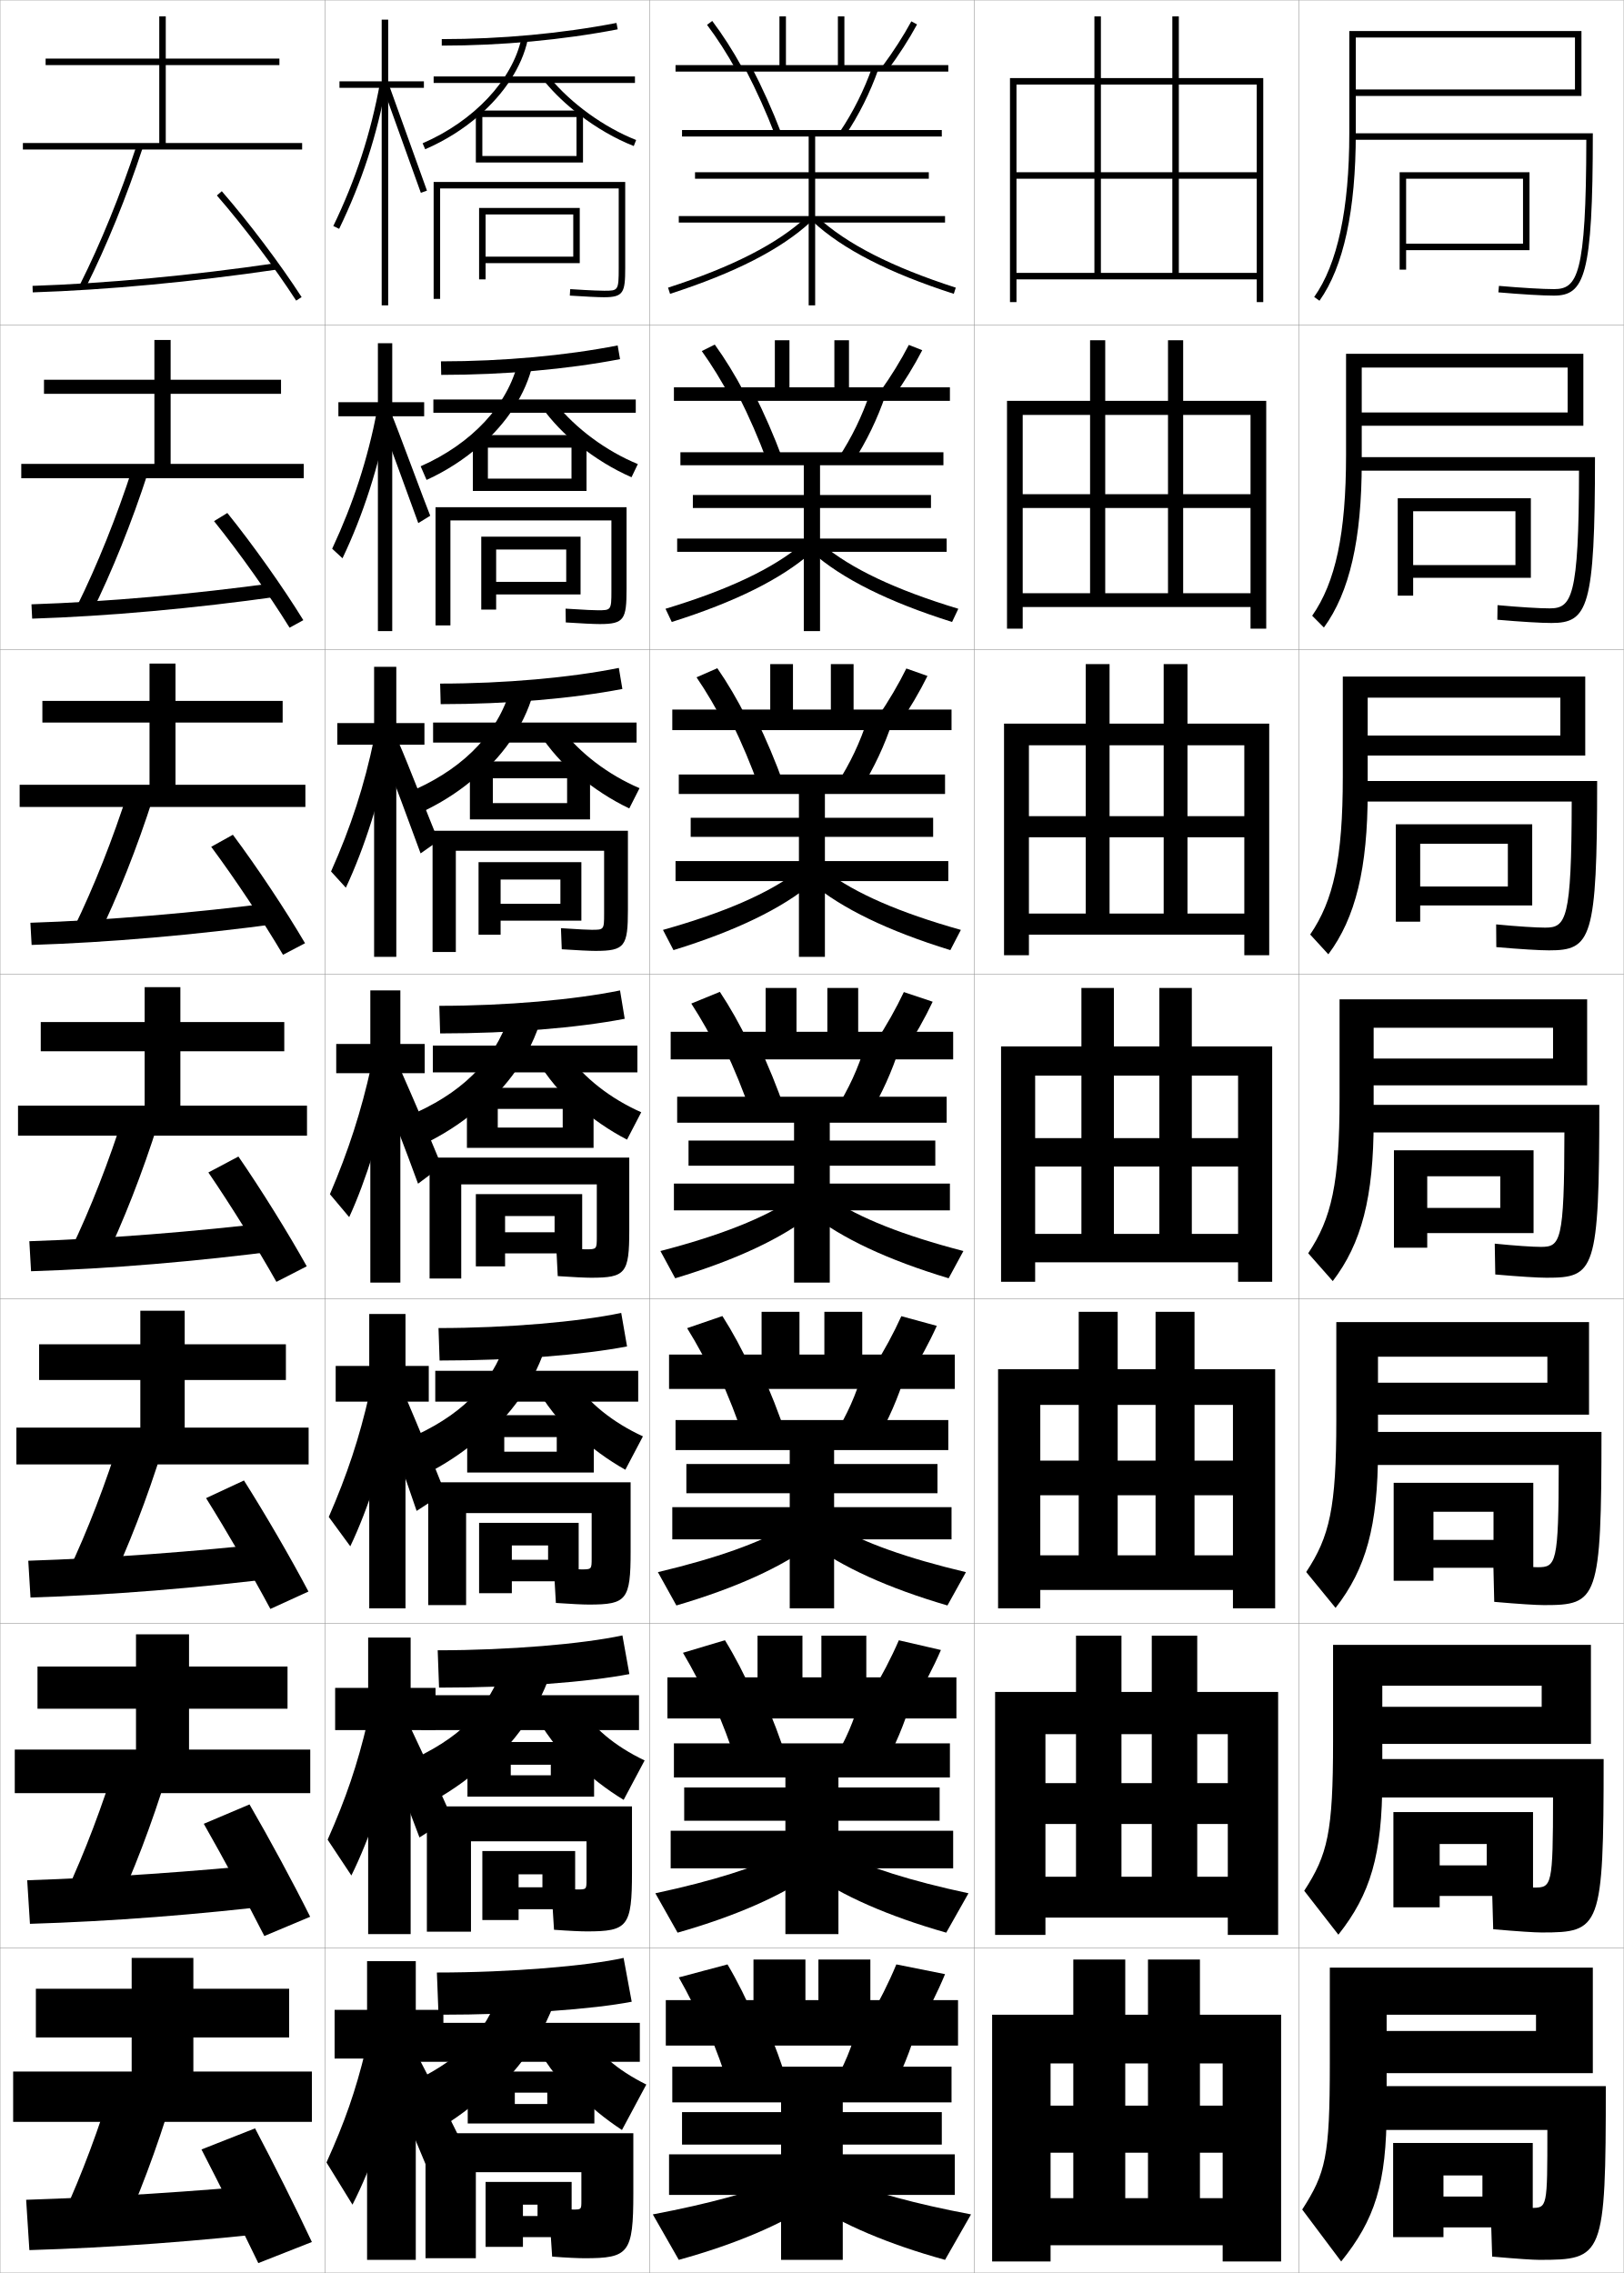
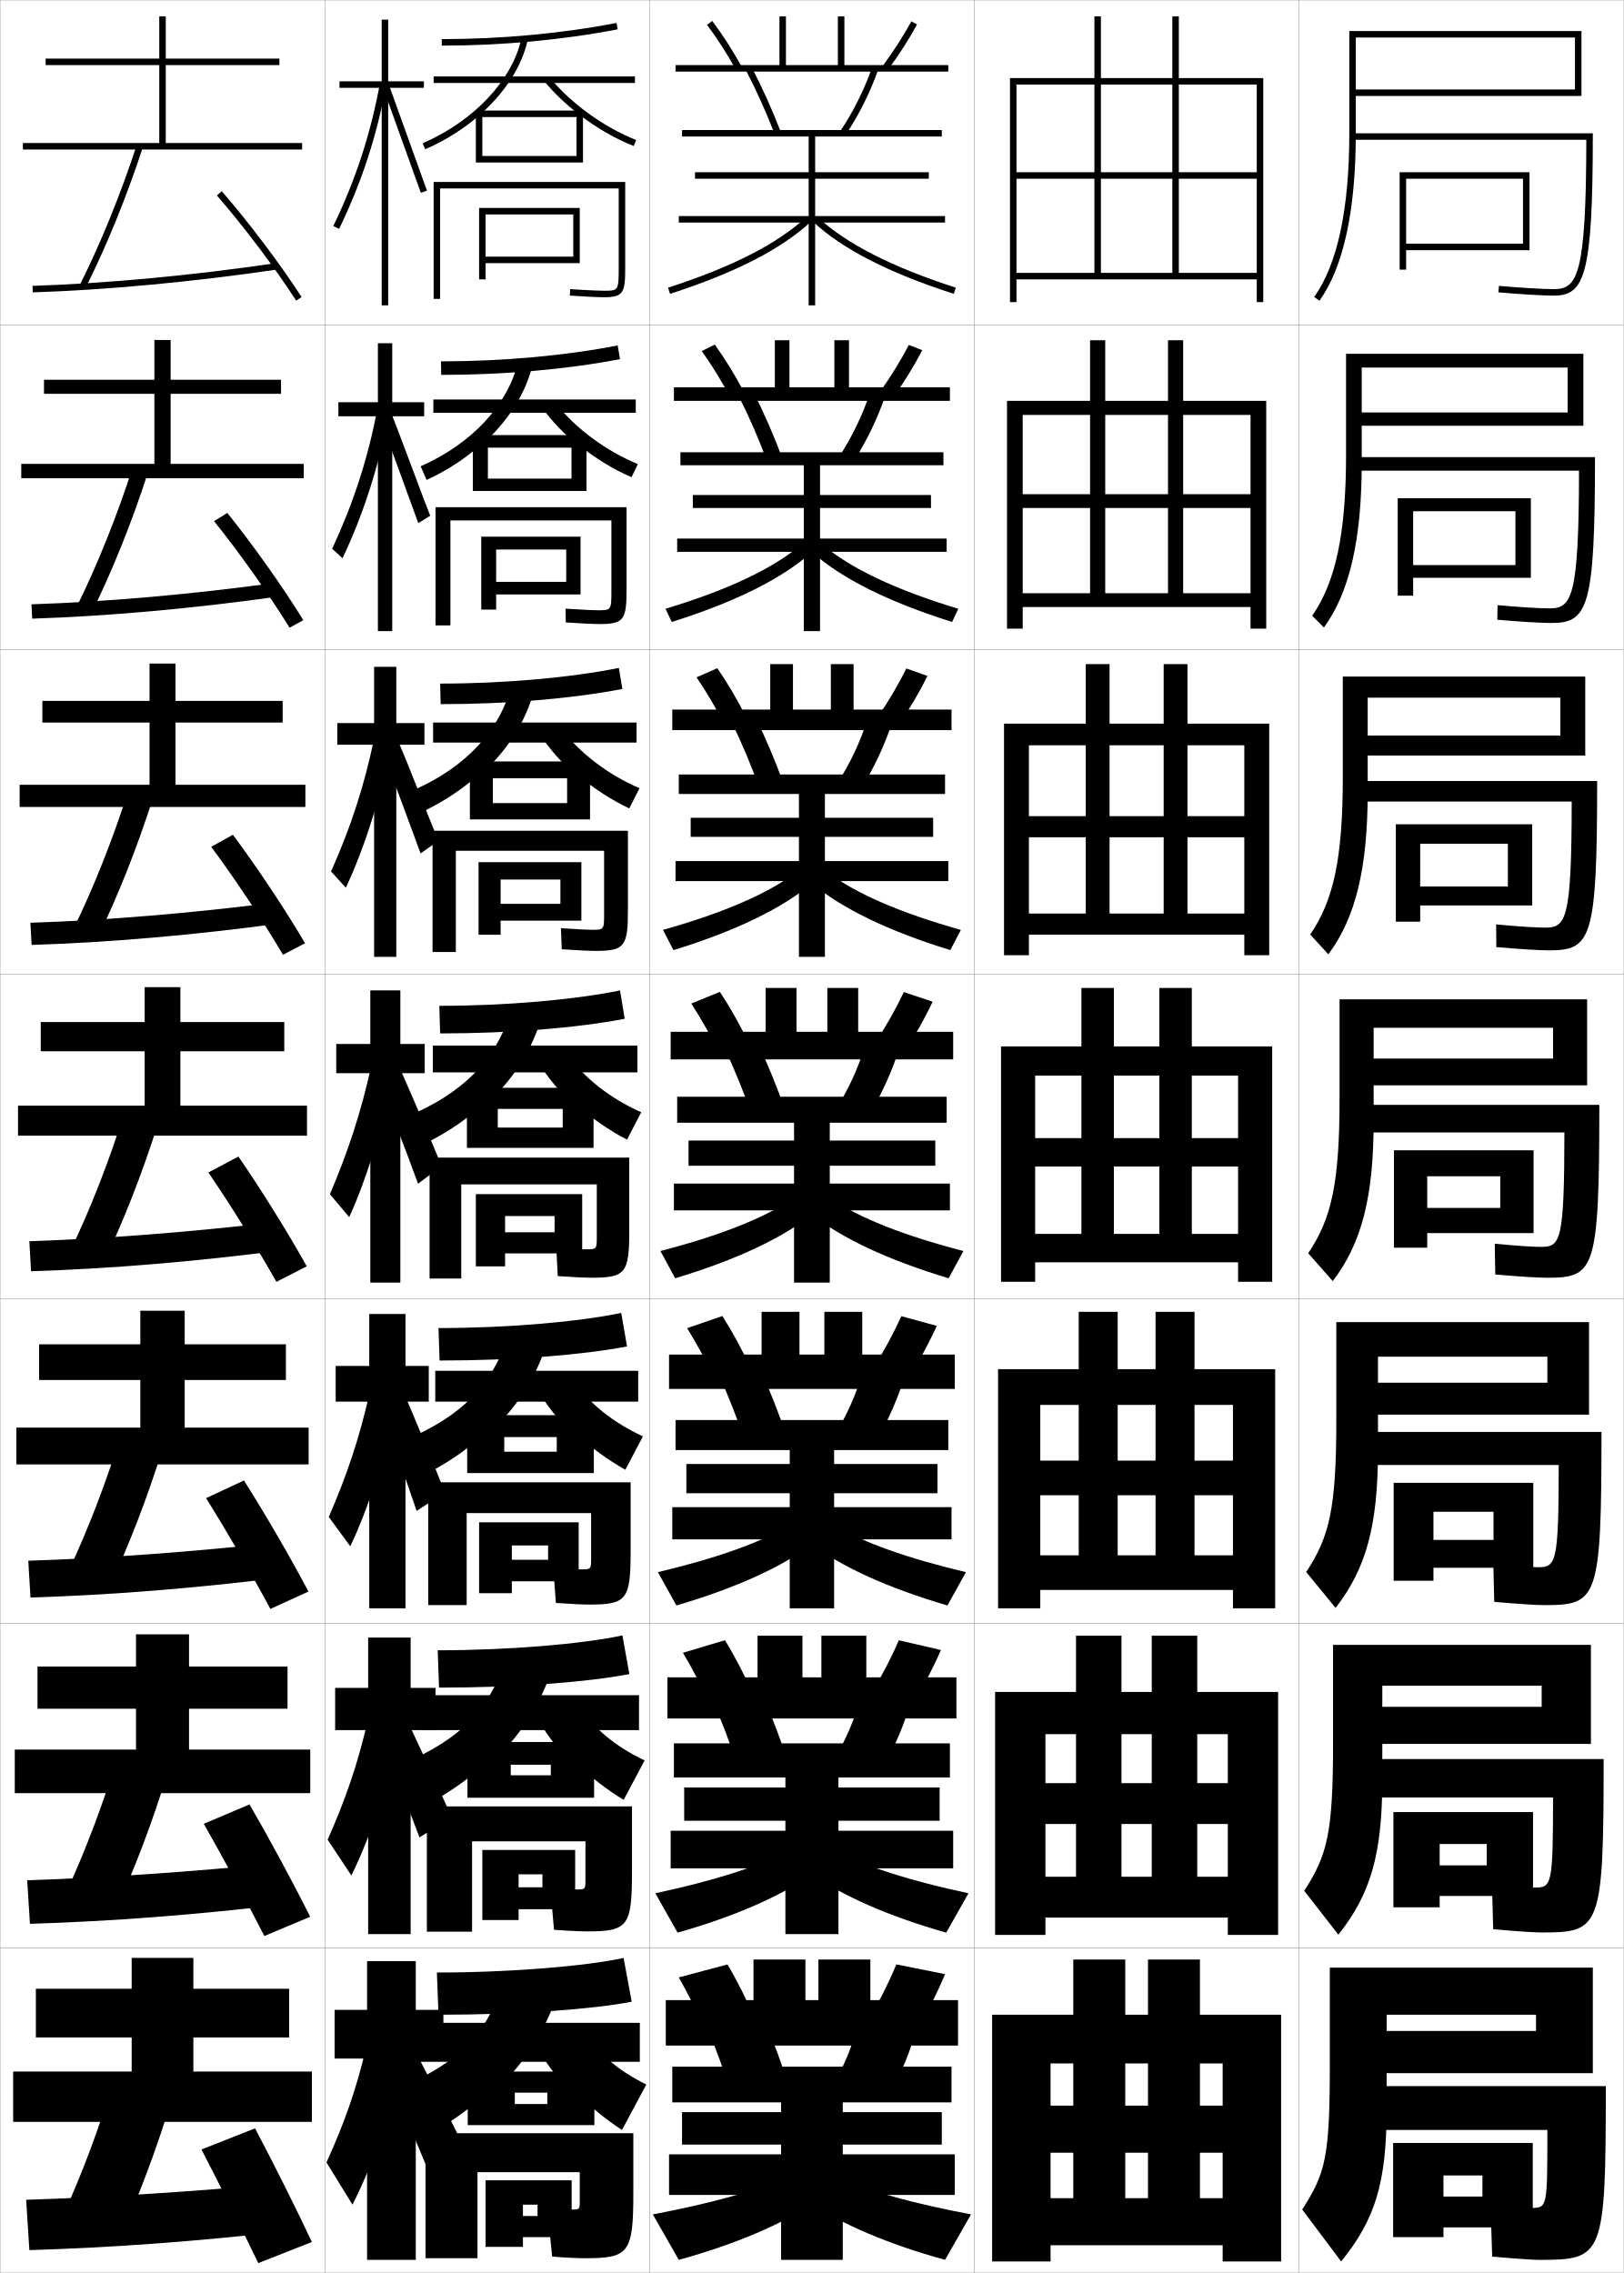
<svg xmlns="http://www.w3.org/2000/svg" width="500.1" height="700.1" viewBox="0 0 500.1 700.1" overflow="visible" enable-background="new 0 0 500.1 700.1" xml:space="preserve">
  <g id="glyphs">
    <g>
      <rect x="0.05" y="0.05" fill="none" stroke="#999999" stroke-width="0.1" width="100" height="100" />
      <rect x="0.05" y="100.05" fill="none" stroke="#999999" stroke-width="0.1" width="100" height="100" />
      <rect x="0.05" y="200.05" fill="none" stroke="#999999" stroke-width="0.1" width="100" height="100" />
      <rect x="0.05" y="300.05" fill="none" stroke="#999999" stroke-width="0.1" width="100" height="100" />
      <rect x="0.05" y="400.05" fill="none" stroke="#999999" stroke-width="0.1" width="100" height="100" />
      <rect x="0.05" y="500.05" fill="none" stroke="#999999" stroke-width="0.1" width="100" height="100" />
      <rect x="0.05" y="600.05" fill="none" stroke="#999999" stroke-width="0.1" width="100" height="100" />
      <rect x="100.05" y="0.05" fill="none" stroke="#999999" stroke-width="0.1" width="100" height="100" />
      <rect x="100.05" y="100.05" fill="none" stroke="#999999" stroke-width="0.1" width="100" height="100" />
      <rect x="100.05" y="200.05" fill="none" stroke="#999999" stroke-width="0.1" width="100" height="100" />
      <rect x="100.05" y="300.05" fill="none" stroke="#999999" stroke-width="0.1" width="100" height="100" />
      <rect x="100.05" y="400.05" fill="none" stroke="#999999" stroke-width="0.1" width="100" height="100" />
      <rect x="100.05" y="500.05" fill="none" stroke="#999999" stroke-width="0.1" width="100" height="100" />
      <rect x="100.05" y="600.05" fill="none" stroke="#999999" stroke-width="0.1" width="100" height="100" />
      <rect x="200.05" y="0.05" fill="none" stroke="#999999" stroke-width="0.1" width="100" height="100" />
      <rect x="200.05" y="100.05" fill="none" stroke="#999999" stroke-width="0.1" width="100" height="100" />
      <rect x="200.05" y="200.05" fill="none" stroke="#999999" stroke-width="0.1" width="100" height="100" />
      <rect x="200.05" y="300.05" fill="none" stroke="#999999" stroke-width="0.1" width="100" height="100" />
      <rect x="200.05" y="400.05" fill="none" stroke="#999999" stroke-width="0.1" width="100" height="100" />
      <rect x="200.05" y="500.05" fill="none" stroke="#999999" stroke-width="0.1" width="100" height="100" />
      <rect x="200.05" y="600.05" fill="none" stroke="#999999" stroke-width="0.1" width="100" height="100" />
      <rect x="300.05" y="0.05" fill="none" stroke="#999999" stroke-width="0.1" width="100" height="100" />
      <rect x="300.05" y="100.05" fill="none" stroke="#999999" stroke-width="0.1" width="100" height="100" />
      <rect x="300.05" y="200.05" fill="none" stroke="#999999" stroke-width="0.1" width="100" height="100" />
      <rect x="300.05" y="300.05" fill="none" stroke="#999999" stroke-width="0.1" width="100" height="100" />
      <rect x="300.05" y="400.05" fill="none" stroke="#999999" stroke-width="0.1" width="100" height="100" />
      <rect x="300.05" y="500.05" fill="none" stroke="#999999" stroke-width="0.1" width="100" height="100" />
      <rect x="300.05" y="600.05" fill="none" stroke="#999999" stroke-width="0.1" width="100" height="100" />
      <rect x="400.05" y="0.05" fill="none" stroke="#999999" stroke-width="0.1" width="100" height="100" />
      <rect x="400.05" y="100.05" fill="none" stroke="#999999" stroke-width="0.1" width="100" height="100" />
      <rect x="400.05" y="200.05" fill="none" stroke="#999999" stroke-width="0.1" width="100" height="100" />
      <rect x="400.05" y="300.05" fill="none" stroke="#999999" stroke-width="0.1" width="100" height="100" />
      <rect x="400.05" y="400.05" fill="none" stroke="#999999" stroke-width="0.1" width="100" height="100" />
      <rect x="400.05" y="500.05" fill="none" stroke="#999999" stroke-width="0.1" width="100" height="100" />
      <rect x="400.05" y="600.05" fill="none" stroke="#999999" stroke-width="0.1" width="100" height="100" />
    </g>
    <g>
      <polygon points="363.05,84.05 363.05,55.05 387.05,55.05 387.05,84.05       313.05,84.05 313.05,86.05 387.05,86.05 387.05,93.05 389.05,93.05       389.05,24.05 311.05,24.05 311.05,93.05 313.05,93.05 313.05,26.05       387.05,26.05 387.05,53.05 363.05,53.05 363.05,5.05 361.05,5.05       361.05,53.05 339.05,53.05 339.05,5.05 337.05,5.05 337.05,53.05       313.05,53.05 313.05,55.05 337.05,55.05 337.05,84.05 339.05,84.05       339.05,55.05 361.05,55.05 361.05,84.05 " />
      <polygon points="389.966,123.466 310.133,123.466 310.133,193.633 314.967,193.633       314.967,127.8 385.133,127.8 385.133,152.216 364.383,152.216 364.383,104.8       359.717,104.8 359.717,152.216 340.383,152.216 340.383,104.8 335.717,104.8       335.717,152.216 314.967,152.216 314.967,156.466 335.717,156.466 335.717,182.716       340.383,182.716 340.383,156.466 359.717,156.466 359.717,182.716 364.383,182.716       364.383,156.466 385.133,156.466 385.133,182.716 314.967,182.716 314.967,186.966       385.133,186.966 385.133,193.633 389.966,193.633 " />
      <polygon points="390.883,222.883 309.217,222.883 309.217,294.216 316.883,294.216       316.883,229.55 383.217,229.55 383.217,251.383 365.717,251.383 365.717,204.55       358.383,204.55 358.383,251.383 341.717,251.383 341.717,204.55 334.383,204.55       334.383,251.383 316.883,251.383 316.883,257.883 334.383,257.883 334.383,281.383       341.717,281.383 341.717,257.883 358.383,257.883 358.383,281.383 365.717,281.383       365.717,257.883 383.217,257.883 383.217,281.383 316.883,281.383 316.883,287.883       383.217,287.883 383.217,294.216 390.883,294.216 " />
      <polygon points="367.05,380.05 367.05,359.3 381.3,359.3 381.3,380.05       318.8,380.05 318.8,388.8 381.3,388.8 381.3,394.8 391.8,394.8       391.8,322.3 308.3,322.3 308.3,394.8 318.8,394.8 318.8,331.3       381.3,331.3 381.3,350.55 367.05,350.55 367.05,304.3 357.05,304.3       357.05,350.55 343.05,350.55 343.05,304.3 333.05,304.3 333.05,350.55       318.8,350.55 318.8,359.3 333.05,359.3 333.05,380.05 343.05,380.05       343.05,359.3 357.05,359.3 357.05,380.05 " />
      <polygon points="392.717,421.717 307.383,421.717 307.383,495.383 320.383,495.383       320.383,432.717 379.717,432.717 379.717,449.883 367.883,449.883 367.883,404.05       355.883,404.05 355.883,449.883 344.217,449.883 344.217,404.05 332.216,404.05       332.216,449.883 320.383,449.883 320.383,460.55 332.216,460.55 332.216,479.05       344.217,479.05 344.217,460.55 355.883,460.55 355.883,479.05 367.883,479.05       367.883,460.55 379.717,460.55 379.717,479.05 320.383,479.05 320.383,489.716       379.717,489.716 379.717,495.383 392.717,495.383 " />
      <polygon points="393.633,521.133 306.467,521.133 306.467,595.967 321.967,595.967       321.967,534.133 378.133,534.133 378.133,549.217 368.717,549.217 368.717,503.8       354.717,503.8 354.717,549.217 345.383,549.217 345.383,503.8 331.383,503.8       331.383,549.217 321.967,549.217 321.967,561.8 331.383,561.8 331.383,578.05       345.383,578.05 345.383,561.8 354.717,561.8 354.717,578.05 368.717,578.05       368.717,561.8 378.133,561.8 378.133,578.05 321.967,578.05 321.967,590.633       378.133,590.633 378.133,595.967 393.633,595.967 " />
      <polygon points="369.55,677.05 369.55,663.05 376.55,663.05 376.55,677.05       323.55,677.05 323.55,691.55 376.55,691.55 376.55,696.55 394.55,696.55       394.55,620.55 305.55,620.55 305.55,696.55 323.55,696.55 323.55,635.55       376.55,635.55 376.55,648.55 369.55,648.55 369.55,603.55 353.55,603.55       353.55,648.55 346.55,648.55 346.55,603.55 330.55,603.55 330.55,648.55       323.55,648.55 323.55,663.05 330.55,663.05 330.55,677.05 346.55,677.05       346.55,663.05 353.55,663.05 353.55,677.05 " />
    </g>
    <g>
      <g>
        <polygon points="51.05,44.05 51.05,20.05 86.05,20.05 86.05,18.05        51.05,18.05 51.05,5.05 49.05,5.05 49.05,18.05 14.05,18.05        14.05,20.05 49.05,20.05 49.05,44.05 7.05,44.05 7.05,46.05        93.05,46.05 93.05,44.05 " />
        <path d="M24.655,87.602l1.789,0.896C32.856,75.704,38.927,60.788,44,45.362       l-1.9-0.625C37.058,60.071,31.025,74.894,24.655,87.602z" />
        <path d="M10.018,88.05l0.064,2c22.772-0.74,49.448-3.23,75.113-7.011       l-0.291-1.979C59.312,84.83,32.716,87.312,10.018,88.05z" />
        <path d="M66.795,60.206c8.256,9.494,17.839,22.207,24.415,32.387l1.68-1.086       C86.268,81.255,76.617,68.453,68.305,58.894L66.795,60.206z" />
      </g>
      <g>
        <polygon points="52.549,142.883 52.549,121.3 86.549,121.3 86.549,116.966        52.549,116.966 52.549,104.716 47.55,104.716 47.55,116.966 13.549,116.966        13.549,121.3 47.55,121.3 47.55,142.883 6.55,142.883 6.55,147.299        93.549,147.299 93.549,142.883 " />
        <path d="M45.591,145.477l-4.75-1.438c-4.946,15.253-10.886,30.036-17.12,42.637       l4.491,2.081C34.554,175.925,40.567,160.98,45.591,145.477z" />
        <path d="M9.689,186.133l0.22,4.417c23.23-0.745,49.873-3.14,76.011-6.843       l-0.742-4.231C59.314,183.031,32.808,185.382,9.689,186.133z" />
        <path d="M65.921,160.513c7.792,9.68,16.937,22.586,23.262,32.822l4.233-2.322       c-6.323-10.261-15.526-23.246-23.404-33.011L65.921,160.513z" />
      </g>
      <g>
        <polygon points="54.05,241.717 54.05,222.55 87.05,222.55 87.05,215.883        54.05,215.883 54.05,204.383 46.05,204.383 46.05,215.883 13.05,215.883        13.05,222.55 46.05,222.55 46.05,241.717 6.05,241.717 6.05,248.55        94.05,248.55 94.05,241.717 " />
        <path d="M47.183,245.592l-7.6-2.25c-4.85,15.172-10.698,29.916-16.797,42.409       l7.193,3.265C36.251,276.146,42.208,261.173,47.183,245.592z" />
        <path d="M9.362,284.216l0.375,6.833c23.687-0.75,50.298-3.048,76.909-6.674       l-1.193-6.485C59.317,281.233,32.901,283.452,9.362,284.216z" />
        <path d="M65.047,260.82c7.329,9.866,16.036,22.966,22.11,33.258l6.787-3.558       c-6.024-10.27-14.78-23.438-22.224-33.409L65.047,260.82z" />
      </g>
      <g>
        <polygon points="55.55,340.55 55.55,323.8 87.55,323.8 87.55,314.8        55.55,314.8 55.55,304.05 44.55,304.05 44.55,314.8 12.55,314.8        12.55,323.8 44.55,323.8 44.55,340.55 5.55,340.55 5.55,349.8        94.55,349.8 94.55,340.55 " />
        <path d="M48.774,345.706l-10.449-3.062c-4.754,15.092-10.51,29.795-16.473,42.182       l9.895,4.449C37.949,376.368,43.85,361.366,48.774,345.706z" />
        <path d="M9.034,382.3l0.531,9.25c24.145-0.754,50.723-2.957,77.807-6.506       l-1.645-8.738C59.32,379.435,32.994,381.521,9.034,382.3z" />
        <path d="M64.173,361.128c6.865,10.051,15.134,23.346,20.957,33.693l9.34-4.793       C88.745,379.75,80.437,366.397,73.427,356.222L64.173,361.128z" />
      </g>
      <g>
        <polygon points="56.883,439.716 56.883,425.05 88.049,425.05 88.049,414.05        56.883,414.05 56.883,403.716 43.216,403.716 43.216,414.05 12.049,414.05        12.049,425.05 43.216,425.05 43.216,439.716 5.05,439.716 5.05,451.05        95.049,451.05 95.049,439.716 " />
        <path d="M50.199,445.82l-12.966-3.875c-4.658,15.011-10.321,29.675-16.148,41.955       l12.263,5.632C39.48,476.589,45.324,461.559,50.199,445.82z" />
        <path d="M8.706,480.717l0.688,11.333c24.602-0.758,51.147-2.866,78.705-6.338       l-2.096-10.658C59.323,477.969,33.086,479.924,8.706,480.717z" />
        <path d="M63.465,461.435c6.402,10.236,14.232,23.727,19.805,34.13l11.727-5.362       c-5.426-10.287-13.287-23.823-19.862-34.205L63.465,461.435z" />
      </g>
      <g>
        <polygon points="58.216,538.883 58.216,526.3 88.55,526.3 88.55,513.3        58.216,513.3 58.216,503.383 41.883,503.383 41.883,513.3 11.55,513.3        11.55,526.3 41.883,526.3 41.883,538.883 4.55,538.883 4.55,552.3        95.55,552.3 95.55,538.883 " />
        <path d="M51.625,545.936l-15.483-4.688c-4.561,14.93-10.133,29.553-15.824,41.727       l14.632,6.816C41.011,576.811,46.798,561.752,51.625,545.936z" />
        <path d="M8.378,579.133l0.844,13.417c25.059-0.763,51.571-2.774,79.602-6.169       l-2.548-12.579C59.326,576.504,33.18,578.327,8.378,579.133z" />
        <path d="M62.758,561.742c5.938,10.422,13.331,24.105,18.652,34.564l14.113-5.931       c-5.127-10.296-12.54-24.016-18.681-34.603L62.758,561.742z" />
      </g>
      <g>
        <polygon points="96.05,653.55 96.05,638.05 59.55,638.05 59.55,627.55        89.05,627.55 89.05,612.55 59.55,612.55 59.55,603.05 40.55,603.05        40.55,612.55 11.05,612.55 11.05,627.55 40.55,627.55 40.55,638.05        4.05,638.05 4.05,653.55 " />
        <path d="M53.05,646.05l-18-5.5c-4.465,14.849-9.944,29.433-15.5,41.5l17,8       C42.542,677.031,48.272,661.945,53.05,646.05z" />
        <path d="M86.55,672.55c-27.221,2.488-53.277,4.181-78.5,5l1,15.5       c25.516-0.767,51.995-2.684,80.5-6L86.55,672.55z" />
        <path d="M78.55,655.55l-16.5,6.5c5.475,10.606,12.43,24.485,17.5,35l16.5-6.5       C91.222,680.245,84.257,666.342,78.55,655.55z" />
      </g>
    </g>
    <g>
      <polygon points="130.55,25.05 119.55,25.05 119.55,6.05 117.55,6.05       117.55,25.05 104.55,25.05 104.55,27.05 117.55,27.05 117.55,94.05       119.55,94.05 119.55,27.05 130.55,27.05 " />
      <path d="M102.649,69.614l1.801,0.871c7.014-14.52,11.648-28.74,14.583-44.756      l-1.967-0.359C114.164,41.203,109.583,55.263,102.649,69.614z" />
      <polygon points="118.11,27.392 129.607,59.384 131.492,58.716 119.99,26.708 " />
    </g>
    <g>
      <polygon points="104.216,123.883 104.216,128.216 116.383,128.216 116.383,194.383       120.8,194.383 120.8,128.216 130.633,128.216 130.633,123.883 120.8,123.883       120.8,105.716 116.383,105.716 116.383,123.883 " />
      <path d="M102.301,169.016l3.18,2.936c6.37-13.354,11.179-28.297,14.261-44.474      l-3.595-1.081C113.191,141.56,108.828,154.996,102.301,169.016z" />
      <path d="M117.216,129.543c1.333,3.295,10.217,27.781,11.604,31.575l3.681-2.263      c-1.456-3.522-10.479-28.02-11.835-31.09L117.216,129.543z" />
    </g>
    <g>
      <polygon points="103.883,222.716 103.883,229.383 115.217,229.383 115.217,294.716       122.05,294.716 122.05,229.383 130.716,229.383 130.716,222.716 122.05,222.716       122.05,205.383 115.217,205.383 115.217,222.716 " />
      <path d="M101.954,268.418l4.559,5.001c5.726-12.19,10.71-27.854,13.939-44.191      l-5.223-1.802C112.219,241.918,108.072,254.729,101.954,268.418z" />
      <path d="M117.823,231.694c2.665,6.591,8.937,23.57,11.711,31.158l5.477-3.859      c-2.912-7.044-9.456-24.031-12.168-30.172L117.823,231.694z" />
    </g>
    <g>
      <polygon points="103.55,321.55 103.55,330.55 114.05,330.55 114.05,395.05       123.3,395.05 123.3,330.55 130.8,330.55 130.8,321.55 123.3,321.55       123.3,305.05 114.05,305.05 114.05,321.55 " />
      <path d="M114.31,328.454c-3.062,13.821-6.993,26.009-12.704,39.366l5.938,7.066      c5.082-11.025,10.242-27.41,13.617-43.909L114.31,328.454z" />
      <path d="M116.929,333.846c3.998,9.887,7.656,19.359,11.818,30.741l7.273-5.454      c-4.367-10.566-8.432-20.043-12.501-29.254L116.929,333.846z" />
    </g>
    <g>
      <polygon points="103.383,420.717 103.383,431.717 113.717,431.717 113.717,495.383       124.883,495.383 124.883,431.717 132.05,431.717 132.05,420.717 124.883,420.717       124.883,404.717 113.717,404.717 113.717,420.717 " />
      <path d="M113.723,429.485c-3.052,13.373-6.778,24.674-12.47,37.744l6.626,9.045      c5.339-11.136,10.829-27.879,14.078-43.772L113.723,429.485z" />
      <path d="M117.489,434.979c3.793,10.204,7.135,19.542,10.824,30.392l8.721-5.67      c-4.082-10.275-7.904-19.524-11.838-28.766L117.489,434.979z" />
    </g>
    <g>
      <polygon points="103.216,519.883 103.216,532.883 113.383,532.883 113.383,595.717       126.467,595.717 126.467,532.883 134.133,532.883 134.133,519.883 126.467,519.883       126.467,504.383 113.383,504.383 113.383,519.883 " />
      <path d="M113.136,530.518c-3.042,12.924-6.565,23.339-12.234,36.122l7.313,11.022      c5.595-11.245,11.415-28.348,14.539-43.637L113.136,530.518z" />
      <path d="M117.763,536.5c4.114,10.316,7.632,19.338,11.427,29.45l9.87-6.312      c-4.337-9.767-8.404-18.582-12.687-27.645L117.763,536.5z" />
    </g>
    <g>
      <polygon points="136.55,619.05 128.05,619.05 128.05,604.05 113.05,604.05       113.05,619.05 103.05,619.05 103.05,634.05 113.05,634.05 113.05,696.05       128.05,696.05 128.05,634.05 136.55,634.05 " />
      <path d="M112.55,631.55c-3.031,12.475-6.352,22.003-12,34.5l8,13      c5.852-11.355,12.002-28.816,15-43.5L112.55,631.55z" />
      <path d="M119.05,638.05c4.44,10.422,8.124,19.123,12,28.5l11-7      c-4.576-9.251-8.875-17.627-13.5-26.5L119.05,638.05z" />
    </g>
    <polygon points="149.55,66.05 176.55,66.05 176.55,79.05 149.55,79.05      149.55,81.05 178.55,81.05 178.55,64.05 147.55,64.05 147.55,86.05      149.55,86.05 " />
    <polygon points="152.8,179.216 152.8,183.091 178.799,183.091 178.799,165.299      148.216,165.299 148.216,187.758 152.8,187.758 152.8,169.258 174.383,169.258      174.383,179.216 " />
    <polygon points="154.175,278.383 154.175,283.57 179.05,283.57 179.05,265.55      147.383,265.55 147.383,287.904 154.175,287.904 154.175,270.904 172.591,270.904      172.591,278.383 " />
-     <polygon points="161.05,682.55 161.05,689.05 176.05,689.05 176.05,672.05      149.55,672.05 149.55,692.05 161.05,692.05 161.05,679.05 165.55,679.05      165.55,682.55 " />
+     <polygon points="161.05,682.55 161.05,689.05 176.05,689.05 176.05,671.55      149.55,671.55 149.55,692.05 161.05,692.05 161.05,679.05 165.55,679.05      165.55,682.55 " />
    <g>
      <path d="M136.05,12.05v2c18.434,0,37.172-1.735,54.189-5.018l-0.379-1.965      C172.966,10.327,154.358,12.05,136.05,12.05z" />
      <rect x="133.55" y="23.55" width="62" height="2" />
      <path d="M147.55,35.565c7.746-6.739,13.188-14.979,14.978-23.306l-1.955-0.42      c-2.761,12.836-14.701,25.512-30.418,32.292l0.792,1.836      C137.151,43.291,142.785,39.711,147.55,35.565L147.55,35.565z" />
      <path d="M178.55,35.427c5.184,3.967,10.968,7.325,16.634,9.554l0.732-1.861      c-9.827-3.864-20.017-11.224-26.595-19.205l-1.543,1.271      C170.764,28.809,174.472,32.306,178.55,35.427L178.55,35.427z" />
      <polygon points="177.55,48.05 148.55,48.05 148.55,50.05 179.55,50.05       179.55,34.049 146.55,34.049 146.55,50.05 148.55,50.05 148.55,36.051       177.55,36.051 " />
      <path d="M190.55,82.55c0,7-0.169,7-4.5,7c-0.828,0-3.501-0.049-10.436-0.498      l-0.129,1.996c4.924,0.318,8.773,0.502,10.564,0.502c5.979,0,6.5-1.475,6.5-9v-26.5      h-59v36h2v-34h55V82.55z" />
    </g>
    <g>
      <path d="M135.8,111.299l0.083,4.167c19.556,0,38.878-1.728,55.074-4.848      l-0.732-4.221C174.292,109.527,154.874,111.299,135.8,111.299z" />
      <rect x="133.466" y="123.049" width="62.333" height="4.083" />
      <path d="M159.568,111.374c-3.152,13.386-14.277,25.299-30.016,32.244l1.823,4.205      c6.133-2.803,11.691-6.428,16.42-10.585v0.25      c8.317-7.169,14.191-16.132,16.314-25.504L159.568,111.374z" />
      <path d="M178.296,137.114c5.007,4.009,10.6,7.449,16.195,9.877l1.947-4.051      c-9.714-3.979-19.212-11.007-25.329-18.754l-4.206,1.31      c3.1,4.326,7.013,8.354,11.393,11.868V137.114z" />
      <polygon points="150.258,147.424 150.258,151.216 180.633,151.216 180.633,134.007       145.633,134.007 145.633,151.216 150.258,151.216 150.258,137.883 176.008,137.883       176.008,147.424 " />
      <path d="M188.299,182.016c0,5.947-0.119,5.95-4.167,5.95      c-0.902,0-3.556-0.076-9.946-0.498l0.059,4.247      c4.847,0.318,8.681,0.502,10.47,0.502c7.521,0,8.25-1.438,8.25-10.833      v-25.167h-58.833v36.417h4.583v-32.334h49.583V182.016z" />
    </g>
    <g>
      <path d="M135.55,210.55l0.167,6.333c20.677,0,40.584-1.72,55.959-4.678      l-1.086-6.477C175.62,208.727,155.39,210.55,135.55,210.55z" />
      <rect x="133.383" y="222.55" width="62.667" height="6.167" />
      <path d="M157.565,210.909c-3.543,13.935-13.854,25.085-29.613,32.195l2.854,6.573      c6.061-2.93,11.543-6.599,16.236-10.768v0.5      c8.887-7.599,15.194-17.286,17.651-27.704L157.565,210.909z" />
      <path d="M178.042,238.802c4.83,4.051,10.233,7.573,15.755,10.202l3.163-6.241      c-9.602-4.093-18.408-10.789-24.063-18.304l-6.869,1.349      c3.214,5.029,7.333,9.587,12.014,13.495V238.802z" />
      <polygon points="151.779,247.362 151.779,252.383 181.716,252.383 181.716,234.528       144.716,234.528 144.716,252.383 151.779,252.383 151.779,239.717 174.654,239.717       174.654,247.362 " />
      <path d="M186.05,281.483c0,4.894-0.07,4.9-3.833,4.9      c-0.977,0-3.61-0.104-9.457-0.499l0.248,6.497      c4.769,0.318,8.588,0.502,10.376,0.502c9.061,0,10-1.401,10-12.667v-24.333      h-60.167v37.334h7.167v-31.167h45.667V281.483z" />
    </g>
-     <polygon points="157.634,480.425 157.634,487.05 178.217,487.05 178.217,469.049      147.55,469.049 147.55,490.716 157.634,490.716 157.634,476.008 168.8,476.008      168.8,480.425 " />
+     <polygon points="157.634,480.425 157.634,487.05 178.217,487.05 178.217,468.882      147.55,468.882 147.55,490.716 157.634,490.716 157.634,476.008 168.8,476.008      168.8,480.425 " />
    <polygon points="155.55,379.55 155.55,386.05 179.3,386.05 179.3,367.8      146.55,367.8 146.55,390.05 155.55,390.05 155.55,374.55 170.8,374.55      170.8,379.55 " />
-     <polygon points="159.717,581.3 159.717,588.05 177.133,588.05 177.133,570.133      148.55,570.133 148.55,591.383 159.717,591.383 159.717,577.3 167.05,577.3      167.05,581.3 " />
+     <polygon points="159.717,581.3 159.717,588.05 177.133,588.05 177.133,569.8      148.55,569.8 148.55,591.383 159.717,591.383 159.717,577.3 167.05,577.3      167.05,581.3 " />
    <g>
      <path d="M135.05,409.05l0.333,10c22.921,0,43.998-1.705,57.73-4.34l-1.793-10.32      C178.274,407.126,156.421,409.05,135.05,409.05z" />
      <rect x="134.05" y="422.217" width="62.5" height="9.5" />
      <path d="M156.891,409.979c-4.325,15.032-13.007,24.658-28.807,32.098l4.925,10.961      c5.914-3.182,11.246-6.939,15.867-11.133v1      c10.029-8.459,17.201-19.594,20.326-32.102L156.891,409.979z" />
      <path d="M176.474,425.005l-12.021,1.092c3.444,6.436,7.974,12.054,13.258,16.746v-1      c4.475,4.137,9.497,7.822,14.877,10.852l5.419-10.287      C188.63,438.085,181.207,432.052,176.474,425.005z" />
-       <polygon points="155.3,447.133 155.3,453.549 182.883,453.549 182.883,435.883       143.883,435.883 143.883,453.549 155.3,453.549 155.3,442.633 171.467,442.633       171.467,447.133 " />
-       <path d="M182.217,479.917c0,3.456-0.018,3.467-3.167,3.467      c-1.125,0-3.721-0.133-8.479-0.5l0.624,10.832c4.613,0.33,8.401,0.502,10.188,0.502      c11.598,0,12.834-1.412,12.834-16.334v-21.335h-62.333v37.835h11.666v-28.335      h38.667V479.917z" />
+       <polygon points="155.3,447.133 155.3,453.716 182.883,453.716 182.883,435.883       143.883,435.883 143.883,453.716 155.3,453.716 155.3,442.633 171.467,442.633       171.467,447.133 " />
+       <path d="M182.05,479.917c0,3.456-0.018,3.467-3.167,3.467      c-1.125,0-3.721-0.133-8.479-0.5l0.791,10.832c4.613,0.33,8.401,0.502,10.188,0.502      c11.598,0,12.834-1.412,12.834-16.334v-21.335h-62.333v37.835h11.833v-28.335      h38.334V479.917z" />
    </g>
    <g>
      <path d="M135.3,309.8l0.25,8.5c21.799,0,42.291-1.713,56.845-4.509l-1.439-8.732      C176.947,307.927,155.905,309.8,135.3,309.8z" />
      <rect x="133.3" y="322.05" width="63" height="8.25" />
      <path d="M157.562,310.444c-3.935,14.483-13.431,24.872-29.21,32.146l3.886,8.942      c5.987-3.057,11.395-6.77,16.052-10.951v0.75      c9.458-8.029,16.198-18.439,18.989-29.902L157.562,310.444z" />
      <path d="M177.789,340.49c4.652,4.094,9.865,7.697,15.316,10.525l4.378-8.431      c-9.488-4.207-17.604-10.572-22.798-17.854l-9.532,1.388      c3.329,5.732,7.653,10.82,12.636,15.121V340.49z" />
      <polygon points="153.3,347.3 153.3,353.55 182.8,353.55 182.8,335.05       143.8,335.05 143.8,353.55 153.3,353.55 153.3,341.55 173.3,341.55       173.3,347.3 " />
      <path d="M183.8,380.95c0,3.841-0.021,3.85-3.5,3.85      c-1.051,0-3.665-0.131-8.968-0.499l0.436,8.748      c4.691,0.318,8.495,0.501,10.282,0.501c10.602,0,11.75-1.364,11.75-14.5v-22.5h-61.5v37.25      h9.75v-29h41.75V380.95z" />
    </g>
    <g>
      <path d="M134.8,508.3l0.417,11.5c24.043,0,45.704-1.698,58.615-4.17l-2.146-11.91      C179.602,506.326,156.937,508.3,134.8,508.3z" />
      <rect x="129.8" y="522.133" width="67" height="10.75" />
      <path d="M156.22,509.515c-4.716,15.581-12.583,24.445-28.403,32.049l5.962,12.98      c5.842-3.309,11.099-7.111,15.684-11.316v1.25      c10.6-8.889,18.204-20.748,21.663-34.301L156.22,509.515z" />
      <path d="M178.262,525.277l-14.511,0.796c3.559,7.14,8.294,13.288,13.879,18.373v-1.25      c4.297,4.18,9.13,7.946,14.438,11.176l6.459-12.144      C189.265,537.793,182.534,532.092,178.262,525.277z" />
-       <polygon points="157.3,546.8 157.3,553.383 182.966,553.383 182.966,536.55       143.966,536.55 143.966,553.383 157.3,553.383 157.3,543.55 169.633,543.55       169.633,546.8 " />
-       <path d="M180.633,578.884c0,3.07-0.014,3.083-2.833,3.083      c-1.199,0-3.777-0.136-7.989-0.5l0.812,12.916      c4.535,0.34,8.309,0.501,10.094,0.501c12.593,0,13.917-1.458,13.917-18.167      v-20.334h-63.167v38.584h13.583v-27.834h35.583V578.884z" />
+       <polygon points="157.3,546.8 157.3,553.716 182.966,553.716 182.966,536.55       143.966,536.55 143.966,553.716 157.3,553.716 157.3,543.55 169.633,543.55       169.633,546.8 " />
+       <path d="M180.3,578.884c0,3.07-0.014,3.083-2.833,3.083      c-1.199,0-3.777-0.136-7.989-0.5l1.146,12.916      c4.535,0.34,8.309,0.501,10.094,0.501c12.593,0,13.917-1.458,13.917-18.167      v-20.334h-63.167v38.584h13.917v-27.834h34.917V578.884z" />
    </g>
    <g>
      <path d="M134.55,607.55l0.5,13c25.165,0,47.41-1.69,59.5-4l-2.5-13.5      C180.929,605.526,157.452,607.55,134.55,607.55z" />
      <rect x="128.05" y="623.05" width="69" height="12" />
      <path d="M155.55,609.05c-5.107,16.13-12.159,24.231-28,32l7,15      c5.77-3.435,10.951-7.282,15.5-11.5v1.5c11.17-9.318,19.207-21.901,23-36.5      L155.55,609.05z" />
      <path d="M180.05,625.55l-17,0.5c3.674,7.844,8.614,14.522,14.5,20v-1.5      c4.12,4.223,8.764,8.07,14,11.5l7.5-14      C189.9,637.501,183.86,632.131,180.05,625.55z" />
-       <polygon points="158.55,648.05 158.55,654.05 183.05,654.05 183.05,638.05       144.05,638.05 144.05,654.05 158.55,654.05 158.55,644.55 168.55,644.55       168.55,648.05 " />
-       <path d="M179.05,677.85c0,2.686-0.011,2.7-2.5,2.7c-1.273,0-3.834-0.138-7.5-0.5      l1,15c4.457,0.351,8.216,0.5,10,0.5c13.589,0,15-1.505,15-20v-18.5h-64v38.5h15.5v-26.5h32.5V677.85z" />
+       <polygon points="158.55,648.05 158.55,654.55 183.05,654.55 183.05,638.05       144.05,638.05 144.05,654.55 158.55,654.55 158.55,644.55 168.55,644.55       168.55,648.05 " />
+       <path d="M178.55,677.85c0,2.686-0.011,2.7-2.5,2.7c-1.273,0-3.834-0.138-7.5-0.5      l1.5,15c4.457,0.351,8.216,0.5,10,0.5c13.589,0,15-1.505,15-20v-18.5h-64v38.5h16v-26.5h31.5V677.85z" />
    </g>
    <g>
      <polygon points="260.05,20.05 260.05,5.05 258.05,5.05 258.05,20.05       242.05,20.05 242.05,5.05 240.05,5.05 240.05,20.05 208.05,20.05       208.05,22.05 292.05,22.05 292.05,20.05 " />
      <path d="M217.751,7.651c3.11,4.132,6.196,8.932,8.923,13.881l1.752-0.965      c-2.772-5.031-5.911-9.913-9.077-14.119L217.751,7.651z" />
      <path d="M271.746,20.454l1.607,1.191c3.469-4.679,6.607-9.561,9.075-14.119      l-1.758-0.953C278.246,11.05,275.16,15.851,271.746,20.454z" />
      <path d="M229.663,21.511c3.296,6.339,6.393,13.219,8.954,19.896l1.867-0.716      c-2.587-6.747-5.716-13.699-9.046-20.103L229.663,21.511z" />
      <path d="M258.72,40.491l1.66,1.117c4.096-6.086,7.593-13.08,10.113-20.227      l-1.887-0.664C266.142,27.706,262.723,34.544,258.72,40.491z" />
      <polygon points="291.05,66.55 251.05,66.55 251.05,55.05 286.05,55.05       286.05,53.05 251.05,53.05 251.05,42.05 290.05,42.05 290.05,40.05       210.05,40.05 210.05,42.05 249.05,42.05 249.05,53.05 214.05,53.05       214.05,55.05 249.05,55.05 249.05,66.55 209.05,66.55 209.05,68.55       249.05,68.55 249.05,94.05 251.05,94.05 251.05,68.55 291.05,68.55 " />
      <path d="M205.743,88.599l0.614,1.902c20.015-6.458,34.202-13.726,43.373-22.218      l-1.359-1.467C239.418,75.105,225.475,82.23,205.743,88.599z" />
      <path d="M250.37,68.283c9.171,8.492,23.358,15.76,43.373,22.218l0.613-1.902      C274.625,82.231,260.682,75.106,251.729,66.816L250.37,68.283z" />
    </g>
    <g>
      <g>
        <polygon points="261.466,119.3 261.466,104.8 256.966,104.8 256.966,119.3        243.133,119.3 243.133,104.8 238.633,104.8 238.633,119.3 207.55,119.3        207.55,123.466 292.55,123.466 292.55,119.3 " />
        <path d="M224.986,122.535c-2.705-5.102-5.766-10.089-8.853-14.401l3.998-2.003       c3.148,4.366,6.255,9.422,8.981,14.599L224.986,122.535z" />
        <path d="M271.046,120.637l4.007,1.826c3.435-4.827,6.544-9.883,8.979-14.599       l-4.132-1.627C277.501,110.884,274.436,115.872,271.046,120.637z" />
        <path d="M227.477,121.934c3.218,6.376,6.229,13.292,8.711,19.997l4.723-0.847       c-2.508-6.774-5.538-13.728-8.789-20.168L227.477,121.934z" />
        <path d="M258.274,140.917l4.551,1.264c3.998-6.145,7.407-13.183,9.844-20.355       l-4.738-0.803C265.479,128.282,262.292,134.777,258.274,140.917z" />
        <polygon points="291.55,165.883 252.55,165.883 252.55,156.466 286.717,156.466        286.717,152.466 252.55,152.466 252.55,143.299 290.55,143.299 290.55,139.299        209.549,139.299 209.549,143.299 247.549,143.299 247.549,152.466 213.383,152.466        213.383,156.466 247.549,156.466 247.549,165.883 208.549,165.883 208.549,169.966        247.549,169.966 247.549,194.383 252.55,194.383 252.55,169.966 291.55,169.966        " />
        <path d="M204.96,187.507l1.924,4.065c19.619-6.193,33.795-13.27,43.061-21.432       l-2.962-2.536C238.086,175.107,224.333,181.645,204.96,187.507z" />
        <path d="M253.116,167.605c8.896,7.503,22.649,14.041,42.022,19.902l-1.924,4.065       c-19.619-6.193-33.795-13.27-43.061-21.432L253.116,167.605z" />
      </g>
      <g>
        <polygon points="262.883,218.55 262.883,204.55 255.883,204.55 255.883,218.55        244.216,218.55 244.216,204.55 237.216,204.55 237.216,218.55 207.05,218.55        207.05,224.883 293.05,224.883 293.05,218.55 " />
        <path d="M223.299,223.538c-2.682-5.254-5.718-10.429-8.782-14.921l6.398-2.802       c3.13,4.524,6.207,9.756,8.885,15.079L223.299,223.538z" />
        <path d="M270.347,220.819l6.406,2.461c3.399-4.976,6.48-10.206,8.883-15.08       l-6.506-2.302C276.757,210.718,273.711,215.894,270.347,220.819z" />
        <path d="M225.292,222.357c3.138,6.414,6.066,13.366,8.469,20.098l7.578-0.978       c-2.429-6.801-5.359-13.756-8.531-20.235L225.292,222.357z" />
        <path d="M257.829,241.344l7.441,1.412c3.9-6.205,7.223-13.285,9.574-20.484       l-7.59-0.943C264.817,228.859,261.862,235.011,257.829,241.344z" />
        <polygon points="292.05,265.217 254.05,265.217 254.05,257.758 287.384,257.758        287.384,251.883 254.05,251.883 254.05,244.55 291.05,244.55 291.05,238.55        209.05,238.55 209.05,244.55 246.05,244.55 246.05,251.883 212.716,251.883        212.716,257.758 246.05,257.758 246.05,265.217 208.05,265.217 208.05,271.383        246.05,271.383 246.05,294.716 254.05,294.716 254.05,271.383 292.05,271.383        " />
        <path d="M204.179,286.416l3.234,6.228c19.224-5.928,33.388-12.814,42.749-20.645       l-4.565-3.605C236.755,275.109,223.193,281.059,204.179,286.416z" />
        <path d="M254.503,268.394c8.842,6.717,22.403,12.667,41.418,18.022l-3.234,6.228       c-19.224-5.928-33.388-12.814-42.749-20.645L254.503,268.394z" />
      </g>
      <g>
        <polygon points="264.3,317.8 264.3,304.3 254.8,304.3 254.8,317.8        245.3,317.8 245.3,304.3 235.8,304.3 235.8,317.8 206.55,317.8        206.55,326.3 293.55,326.3 293.55,317.8 " />
        <path d="M221.612,324.541c-2.66-5.406-5.671-10.769-8.711-15.44l8.799-3.602       c3.113,4.684,6.158,10.09,8.789,15.56L221.612,324.541z" />
        <path d="M269.647,321.002l8.805,3.096c3.365-5.124,6.417-10.528,8.787-15.56       l-8.879-2.977C276.012,310.552,272.986,315.915,269.647,321.002z" />
        <path d="M223.106,322.78c3.059,6.451,5.902,13.439,8.227,20.198l10.434-1.108       c-2.35-6.828-5.181-13.784-8.273-20.301L223.106,322.78z" />
        <path d="M257.385,341.771l10.33,1.559c3.804-6.264,7.038-13.388,9.307-20.613       l-10.443-1.082C264.156,329.436,261.433,335.244,257.385,341.771z" />
        <polygon points="292.55,364.55 255.55,364.55 255.55,359.05 288.05,359.05        288.05,351.3 255.55,351.3 255.55,345.8 291.55,345.8 291.55,337.8        208.55,337.8 208.55,345.8 244.55,345.8 244.55,351.3 212.05,351.3        212.05,359.05 244.55,359.05 244.55,364.55 207.55,364.55 207.55,372.8        244.55,372.8 244.55,395.05 255.55,395.05 255.55,372.8 292.55,372.8        " />
        <path d="M203.396,385.324l4.545,8.391c18.828-5.663,32.98-12.358,42.437-19.858       l-6.168-4.674C235.424,375.111,222.053,380.474,203.396,385.324z" />
        <path d="M255.89,369.183c8.786,5.93,22.157,11.292,40.813,16.142l-4.545,8.391       c-18.828-5.663-32.98-12.358-42.437-19.858L255.89,369.183z" />
      </g>
      <g>
        <polygon points="265.55,417.216 265.55,404.05 253.884,404.05 253.884,417.216        246.217,417.216 246.217,404.05 234.55,404.05 234.55,417.216 206.05,417.216        206.05,427.8 294.05,427.8 294.05,417.216 " />
        <path d="M220.258,425.044c-2.637-5.559-5.624-11.107-8.641-15.961l10.866-3.734       c3.095,4.844,6.109,10.425,8.692,16.041L220.258,425.044z" />
        <path d="M268.948,421.351l10.869,3.064c3.332-5.272,6.354-10.851,8.691-16.039       l-10.918-2.984C275.267,410.553,272.262,416.104,268.948,421.351z" />
        <path d="M221.254,423.204c2.98,6.488,5.739,13.512,7.984,20.299l12.956-1.24       c-2.271-6.855-5.003-13.812-8.016-20.367L221.254,423.204z" />
        <path d="M256.94,442.196l12.887,1.707c3.705-6.324,6.854-13.49,9.037-20.742       l-12.963-1.223C263.495,430.013,261.003,435.478,256.94,442.196z" />
        <polygon points="293.05,464.216 256.884,464.216 256.884,459.925 288.716,459.925        288.716,450.925 256.884,450.925 256.884,446.634 292.05,446.634 292.05,437.384        208.05,437.384 208.05,446.634 243.217,446.634 243.217,450.925 211.383,450.925        211.383,459.925 243.217,459.925 243.217,464.216 207.05,464.216 207.05,474.134        243.217,474.134 243.217,495.384 256.884,495.384 256.884,474.134 293.05,474.134        " />
        <path d="M202.614,484.233l5.697,10.26c18.432-5.398,32.573-11.902,42.125-19.072       l-7.612-5.449C234.093,475.113,220.912,479.888,202.614,484.233z" />
        <path d="M257.276,469.972c8.73,5.143,21.911,9.918,40.209,14.262l-5.697,10.26       c-18.432-5.398-32.572-11.902-42.124-19.072L257.276,469.972z" />
      </g>
      <g>
        <polygon points="266.8,516.633 266.8,503.8 252.967,503.8 252.967,516.633        247.133,516.633 247.133,503.8 233.3,503.8 233.3,516.633 205.55,516.633        205.55,529.3 294.55,529.3 294.55,516.633 " />
        <path d="M218.904,525.547c-2.614-5.711-5.577-11.447-8.57-16.48l12.933-3.867       c3.077,5.002,6.06,10.759,8.596,16.521L218.904,525.547z" />
        <path d="M268.249,521.7l12.935,3.032c3.297-5.421,6.291-11.173,8.596-16.52       l-12.959-2.992C274.522,510.554,271.537,516.292,268.249,521.7z" />
        <path d="M219.402,523.627c2.901,6.525,5.576,13.586,7.742,20.399l15.478-1.37       c-2.191-6.883-4.825-13.841-7.758-20.434L219.402,523.627z" />
        <path d="M256.495,542.623l15.443,1.854c3.608-6.383,6.669-13.593,8.769-20.871       l-15.481-1.361C262.833,530.589,260.572,535.711,256.495,542.623z" />
        <polygon points="293.55,563.883 258.217,563.883 258.217,560.8 289.383,560.8        289.383,550.55 258.217,550.55 258.217,547.467 292.55,547.467 292.55,536.967        207.55,536.967 207.55,547.467 241.883,547.467 241.883,550.55 210.716,550.55        210.716,560.8 241.883,560.8 241.883,563.883 206.55,563.883 206.55,575.467        241.883,575.467 241.883,595.717 258.217,595.717 258.217,575.467 293.55,575.467        " />
        <path d="M201.832,583.142l6.849,12.13c18.037-5.133,32.166-11.446,41.812-18.286       l-9.056-6.225C232.761,575.115,219.771,579.303,201.832,583.142z" />
        <path d="M258.663,570.761c8.676,4.354,21.665,8.543,39.604,12.381l-6.849,12.13       c-18.037-5.133-32.166-11.446-41.812-18.286L258.663,570.761z" />
      </g>
    </g>
    <g>
      <polygon points="268.05,616.05 268.05,603.55 252.05,603.55 252.05,616.05       248.05,616.05 248.05,603.55 232.05,603.55 232.05,616.05 205.05,616.05       205.05,630.05 295.05,630.05 295.05,616.05 " />
      <path d="M217.55,626.05c-2.592-5.863-5.53-11.787-8.5-17l15-4      c3.06,5.16,6.011,11.093,8.5,17L217.55,626.05z" />
      <path d="M276.05,605.05c-2.272,5.505-5.237,11.431-8.5,17l15,3      c3.263-5.569,6.228-11.495,8.5-17L276.05,605.05z" />
      <path d="M217.55,624.05c2.822,6.563,5.412,13.66,7.5,20.5l18-1.5      c-2.111-6.911-4.646-13.87-7.5-20.5L217.55,624.05z" />
      <path d="M256.05,643.05l18,2c3.511-6.441,6.484-13.695,8.5-21l-18-1.5      C262.171,631.165,260.143,635.944,256.05,643.05z" />
      <polygon points="294.05,663.55 259.55,663.55 259.55,660.55 290.05,660.55       290.05,650.55 259.55,650.55 259.55,647.55 293.05,647.55 293.05,636.55       207.05,636.55 207.05,647.55 240.55,647.55 240.55,650.55 210.05,650.55       210.05,660.55 240.55,660.55 240.55,663.55 206.05,663.55 206.05,676.05       240.55,676.05 240.55,696.05 259.55,696.05 259.55,676.05 294.05,676.05 " />
      <path d="M240.05,671.55c-8.62,3.567-21.419,7.168-39,10.5l8,14      c17.642-4.868,31.759-10.99,41.5-17.5L240.05,671.55z" />
      <path d="M260.05,671.55c8.62,3.567,21.419,7.168,39,10.5l-8,14      c-17.642-4.868-31.759-10.99-41.5-17.5L260.05,671.55z" />
    </g>
    <polygon points="444.55,676.55 444.55,686.05 472.05,686.05 472.05,660.05      429.05,660.05 429.05,689.05 444.55,689.05 444.55,670.05 456.55,670.05      456.55,676.55 " />
    <polygon points="443.383,574.55 443.383,583.967 472.133,583.967 472.133,558.133      429.133,558.133 429.133,587.467 443.383,587.467 443.383,567.966 457.883,567.966      457.883,574.55 " />
    <polygon points="441.466,474.3 441.466,482.884 472.216,482.884 472.216,456.716      429.216,456.716 429.216,486.884 441.466,486.884 441.466,465.633 459.966,465.633      459.966,474.3 " />
    <g>
      <polygon points="439.55,372.05 439.55,379.8 472.3,379.8 472.3,354.3       429.3,354.3 429.3,384.3 439.55,384.3 439.55,362.3 462.05,362.3       462.05,372.05 " />
      <polygon points="437.383,273.049 437.383,278.883 471.883,278.883 471.883,253.883       429.883,253.883 429.883,283.883 437.383,283.883 437.383,259.883 464.383,259.883       464.383,273.049 " />
      <polygon points="435.217,174.05 435.217,177.966 471.467,177.966 471.467,153.466       430.467,153.466 430.467,183.466 435.217,183.466 435.217,157.466 466.717,157.466       466.717,174.05 " />
      <polygon points="433.05,75.05 433.05,77.05 471.05,77.05 471.05,53.05       431.05,53.05 431.05,83.05 433.05,83.05 433.05,55.05 469.05,55.05       469.05,75.05 " />
    </g>
    <g>
      <g>
        <path d="M490.55,638.55v-32.5h-81v29.5c0,28.872-1.276,33.723-8.5,45l12,16       c10.337-12.829,14-23.905,14-47v-29h46v5h-46v13H490.55z" />
        <path d="M474.05,696.05c19.729,0,20.5-0.789,20.5-53.5h-76v13.5h58c0,23.995-0.011,24-5,24       c-1.555,0-6.978-0.421-12.5-1l0.5,16C467.416,695.745,472.198,696.05,474.05,696.05z" />
      </g>
      <g>
        <path d="M489.966,537.133v-30.5h-79.416v29.833c0,27.954-1.67,34.823-8.887,45.904       l10.522,13.526c9.851-12.432,13.531-24.554,13.531-47.764v-28.917h49.083v6.5h-49.083       v11.417H489.966z" />
        <path d="M493.883,541.8h-75.667v11.833h60.083c-0.007,27.268-0.423,27.75-5.749,27.75       c-1.855,0-7.289-0.399-13.069-0.999l0.388,13.832c7.744,0.683,12.82,1,14.932,1       C492.892,595.216,493.883,594.072,493.883,541.8z" />
      </g>
      <g>
        <path d="M489.383,435.717v-28.5h-77.833v30.166c0,27.036-2.063,35.924-9.272,46.808       l9.045,11.052c9.364-12.032,13.061-25.201,13.061-48.525v-28.834h52.167v8       h-52.167v9.834H489.383z" />
        <path d="M493.217,441.05h-75.334v10.167h62.166c-0.016,30.54-0.835,31.5-6.499,31.5       c-2.155,0-7.601-0.379-13.638-0.999l0.275,11.664       c7.621,0.67,12.991,1.001,15.362,1.001       C492.005,494.383,493.217,492.884,493.217,441.05z" />
      </g>
      <g>
        <path d="M488.8,334.3v-26.5h-76.25v30.5c0,26.117-2.457,37.023-9.658,47.711       l7.566,8.578c8.879-11.635,12.592-25.85,12.592-49.289v-28.75h55.25v9.5h-55.25v8.25       H488.8z" />
        <path d="M492.55,340.3h-75v8.5h64.248c-0.022,33.812-1.247,35.25-7.248,35.25       c-2.455,0-7.912-0.357-14.207-0.998l0.164,9.496       c7.498,0.657,13.162,1.002,15.793,1.002       C491.117,393.55,492.55,391.695,492.55,340.3z" />
      </g>
      <g>
        <path d="M488.216,232.716v-24.333h-74.666v30.833       c0,25.199-2.851,38.124-10.044,48.614l5.588,6.105       c8.393-11.236,12.122-26.498,12.122-50.052v-29h59.334v11.667h-59.334v6.167       H488.216z" />
        <path d="M491.883,240.55h-74.667v6.333h66.831       c-0.03,36.529-1.764,38.833-8.164,38.833c-2.756,0-8.554-0.366-15.108-0.998       l0.051,6.995c7.375,0.644,13.334,1.002,16.225,1.002       C490.075,292.716,491.883,289.447,491.883,240.55z" />
      </g>
      <g>
        <path d="M487.633,131.133v-22.167h-73.083v31.167       c0,24.28-3.245,39.225-10.43,49.518l3.609,3.631       c7.907-10.838,11.653-27.146,11.653-50.816v-29.25h63.417v13.833h-63.417v4.083       H487.633z" />
        <path d="M491.217,140.8h-74.334v4.167h69.414       c-0.038,39.247-2.281,42.417-9.08,42.417c-3.057,0-9.196-0.374-16.012-0.997       l-0.061,4.494c7.252,0.632,13.505,1.003,16.655,1.003       C489.034,191.883,491.217,187.199,491.217,140.8z" />
      </g>
      <g>
        <path d="M485.05,27.55h-67.5v2h69.5v-20h-71.5v31.5c0,23.361-3.639,40.325-10.815,50.421       l1.631,1.158c7.421-10.44,11.185-27.794,11.185-51.579v-29.5h67.5V27.55z" />
        <path d="M490.55,41.05h-74v2h71.996c-0.045,41.964-2.798,46-9.996,46       c-3.356,0-9.838-0.382-16.913-0.996l-0.174,1.992       c7.13,0.619,13.677,1.004,17.087,1.004       C487.992,91.05,490.55,84.951,490.55,41.05z" />
      </g>
    </g>
  </g>
</svg>
